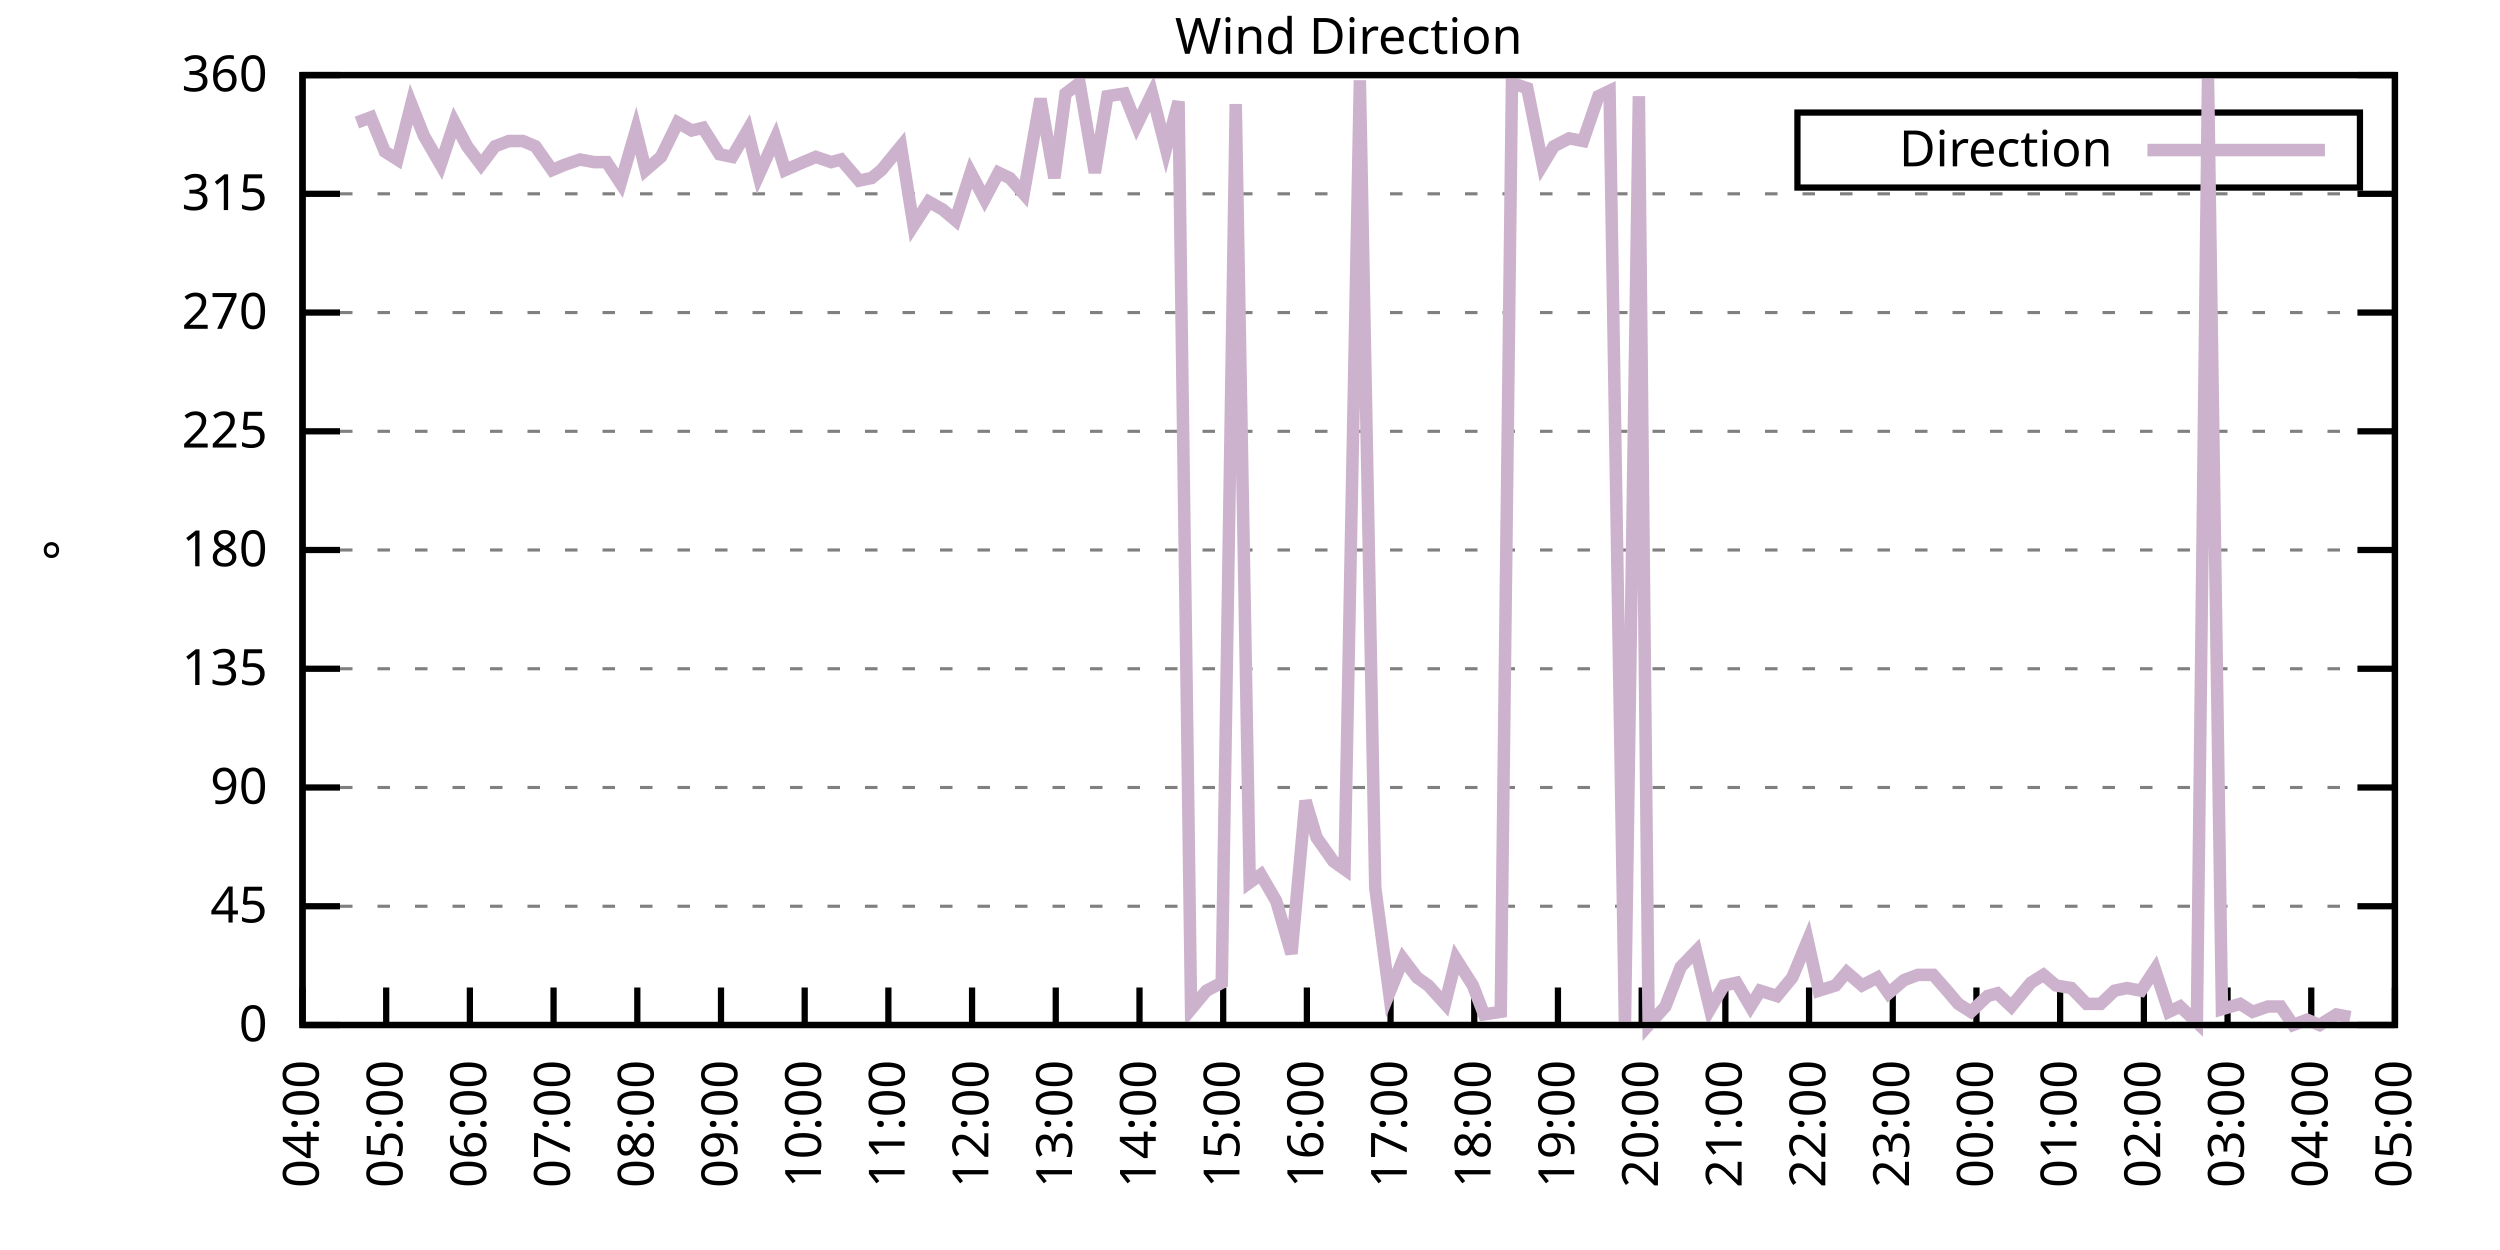
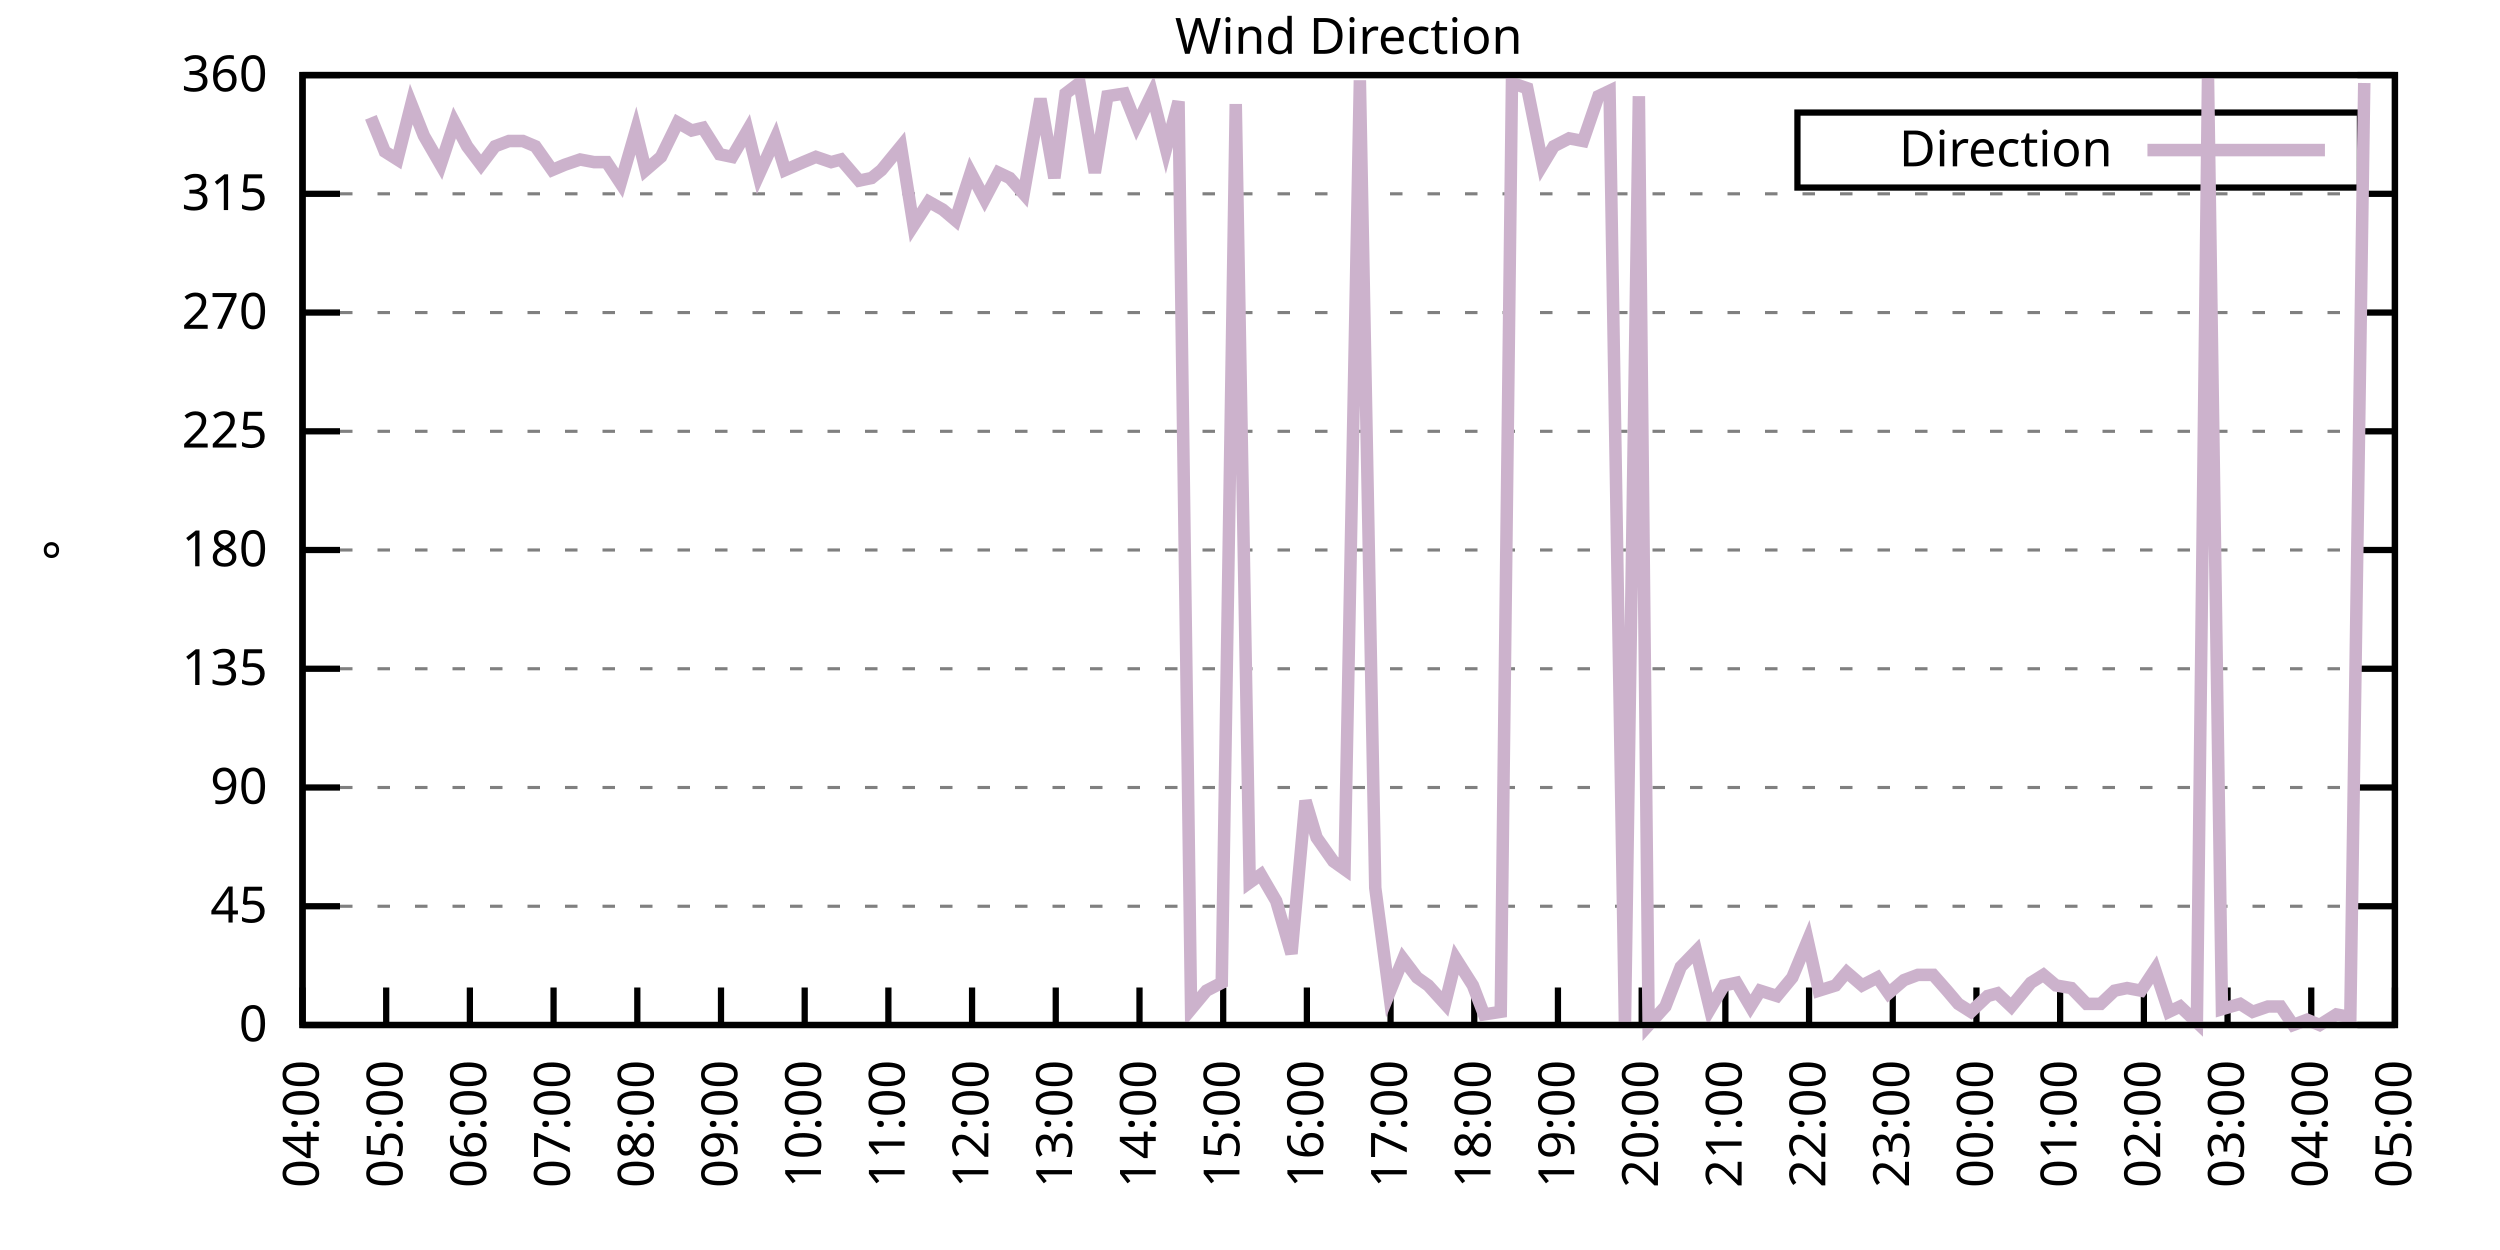
<svg xmlns="http://www.w3.org/2000/svg" xmlns:xlink="http://www.w3.org/1999/xlink" width="400" height="200" viewBox="0 0 400 200">
  <g id="gnuplot_canvas">
    <rect x="0" y="0" width="400" height="200" fill="none" />
    <defs>
      <circle id="gpDot" r="0.5" stroke-width="0.5" stroke="currentColor" />
      <path id="gpPt0" stroke-width="0.333" stroke="currentColor" d="M-1,0 h2 M0,-1 v2" />
      <path id="gpPt1" stroke-width="0.333" stroke="currentColor" d="M-1,-1 L1,1 M1,-1 L-1,1" />
      <path id="gpPt2" stroke-width="0.333" stroke="currentColor" d="M-1,0 L1,0 M0,-1 L0,1 M-1,-1 L1,1 M-1,1 L1,-1" />
      <rect id="gpPt3" stroke-width="0.333" stroke="currentColor" x="-1" y="-1" width="2" height="2" />
      <rect id="gpPt4" stroke-width="0.333" stroke="currentColor" fill="currentColor" x="-1" y="-1" width="2" height="2" />
      <circle id="gpPt5" stroke-width="0.333" stroke="currentColor" cx="0" cy="0" r="1" />
      <use xlink:href="#gpPt5" id="gpPt6" fill="currentColor" stroke="none" />
      <path id="gpPt7" stroke-width="0.333" stroke="currentColor" d="M0,-1.33 L-1.33,0.67 L1.33,0.67 z" />
      <use xlink:href="#gpPt7" id="gpPt8" fill="currentColor" stroke="none" />
      <use xlink:href="#gpPt7" id="gpPt9" stroke="currentColor" transform="rotate(180)" />
      <use xlink:href="#gpPt9" id="gpPt10" fill="currentColor" stroke="none" />
      <use xlink:href="#gpPt3" id="gpPt11" stroke="currentColor" transform="rotate(45)" />
      <use xlink:href="#gpPt11" id="gpPt12" fill="currentColor" stroke="none" />
      <path id="gpPt13" stroke-width="0.333" stroke="currentColor" d="M0,1.330 L1.265,0.411 L0.782,-1.067 L-0.782,-1.076 L-1.265,0.411 z" />
      <use xlink:href="#gpPt13" id="gpPt14" fill="currentColor" stroke="none" />
      <filter id="textbox" filterUnits="objectBoundingBox" x="0" y="0" height="1" width="1">
        <feFlood flood-color="white" flood-opacity="1" result="bgnd" />
        <feComposite in="SourceGraphic" in2="bgnd" operator="atop" />
      </filter>
      <filter id="greybox" filterUnits="objectBoundingBox" x="0" y="0" height="1" width="1">
        <feFlood flood-color="lightgrey" flood-opacity="1" result="grey" />
        <feComposite in="SourceGraphic" in2="grey" operator="atop" />
      </filter>
    </defs>
    <g fill="none" color="white" stroke="currentColor" stroke-width="1.00" stroke-linecap="butt" stroke-linejoin="miter">
</g>
    <g fill="none" color="black" stroke="currentColor" stroke-width="1.00" stroke-linecap="butt" stroke-linejoin="miter">
      <g stroke="none" shape-rendering="crispEdges">
        <polygon fill="rgb(255, 255, 255)" points="48.40,164.00 383.18,164.00 383.18,12.02 48.40,12.02 " />
      </g>
    </g>
    <g fill="none" color="black" stroke="currentColor" stroke-width="1.00" stroke-linecap="butt" stroke-linejoin="miter">
</g>
    <g fill="none" color="black" stroke="black" stroke-width="0.50" stroke-linecap="butt" stroke-linejoin="miter">
</g>
    <g fill="none" color="gray" stroke="currentColor" stroke-width="0.50" stroke-linecap="butt" stroke-linejoin="miter">
      <path stroke="gray" stroke-dasharray="2,4" class="gridline" d="M48.40,164.00 L383.19,164.00  " />
    </g>
    <g fill="none" color="gray" stroke="gray" stroke-width="1.00" stroke-linecap="butt" stroke-linejoin="miter">
</g>
    <g fill="none" color="black" stroke="currentColor" stroke-width="1.00" stroke-linecap="butt" stroke-linejoin="miter">
      <path stroke="black" d="M48.40,164.00 L54.40,164.00 M383.19,164.00 L377.19,164.00  " />
      <g transform="translate(42.80,166.60)" stroke="none" fill="black" font-family="Sans" font-size="8.00" text-anchor="end">
        <text>
          <tspan font-family="Sans"> 0</tspan>
        </text>
      </g>
    </g>
    <g fill="none" color="black" stroke="currentColor" stroke-width="1.00" stroke-linecap="butt" stroke-linejoin="miter">
</g>
    <g fill="none" color="black" stroke="black" stroke-width="0.50" stroke-linecap="butt" stroke-linejoin="miter">
</g>
    <g fill="none" color="gray" stroke="currentColor" stroke-width="0.50" stroke-linecap="butt" stroke-linejoin="miter">
      <path stroke="gray" stroke-dasharray="2,4" class="gridline" d="M48.40,145.00 L383.19,145.00  " />
    </g>
    <g fill="none" color="gray" stroke="gray" stroke-width="1.00" stroke-linecap="butt" stroke-linejoin="miter">
</g>
    <g fill="none" color="black" stroke="currentColor" stroke-width="1.00" stroke-linecap="butt" stroke-linejoin="miter">
      <path stroke="black" d="M48.40,145.00 L54.40,145.00 M383.19,145.00 L377.19,145.00  " />
      <g transform="translate(42.80,147.60)" stroke="none" fill="black" font-family="Sans" font-size="8.00" text-anchor="end">
        <text>
          <tspan font-family="Sans"> 45</tspan>
        </text>
      </g>
    </g>
    <g fill="none" color="black" stroke="currentColor" stroke-width="1.00" stroke-linecap="butt" stroke-linejoin="miter">
</g>
    <g fill="none" color="black" stroke="black" stroke-width="0.50" stroke-linecap="butt" stroke-linejoin="miter">
</g>
    <g fill="none" color="gray" stroke="currentColor" stroke-width="0.50" stroke-linecap="butt" stroke-linejoin="miter">
      <path stroke="gray" stroke-dasharray="2,4" class="gridline" d="M48.40,126.00 L383.19,126.00  " />
    </g>
    <g fill="none" color="gray" stroke="gray" stroke-width="1.00" stroke-linecap="butt" stroke-linejoin="miter">
</g>
    <g fill="none" color="black" stroke="currentColor" stroke-width="1.00" stroke-linecap="butt" stroke-linejoin="miter">
      <path stroke="black" d="M48.40,126.00 L54.40,126.00 M383.19,126.00 L377.19,126.00  " />
      <g transform="translate(42.80,128.60)" stroke="none" fill="black" font-family="Sans" font-size="8.00" text-anchor="end">
        <text>
          <tspan font-family="Sans"> 90</tspan>
        </text>
      </g>
    </g>
    <g fill="none" color="black" stroke="currentColor" stroke-width="1.00" stroke-linecap="butt" stroke-linejoin="miter">
</g>
    <g fill="none" color="black" stroke="black" stroke-width="0.50" stroke-linecap="butt" stroke-linejoin="miter">
</g>
    <g fill="none" color="gray" stroke="currentColor" stroke-width="0.50" stroke-linecap="butt" stroke-linejoin="miter">
      <path stroke="gray" stroke-dasharray="2,4" class="gridline" d="M48.40,107.00 L383.19,107.00  " />
    </g>
    <g fill="none" color="gray" stroke="gray" stroke-width="1.00" stroke-linecap="butt" stroke-linejoin="miter">
</g>
    <g fill="none" color="black" stroke="currentColor" stroke-width="1.00" stroke-linecap="butt" stroke-linejoin="miter">
      <path stroke="black" d="M48.40,107.00 L54.40,107.00 M383.19,107.00 L377.19,107.00  " />
      <g transform="translate(42.80,109.60)" stroke="none" fill="black" font-family="Sans" font-size="8.00" text-anchor="end">
        <text>
          <tspan font-family="Sans"> 135</tspan>
        </text>
      </g>
    </g>
    <g fill="none" color="black" stroke="currentColor" stroke-width="1.00" stroke-linecap="butt" stroke-linejoin="miter">
</g>
    <g fill="none" color="black" stroke="black" stroke-width="0.50" stroke-linecap="butt" stroke-linejoin="miter">
</g>
    <g fill="none" color="gray" stroke="currentColor" stroke-width="0.50" stroke-linecap="butt" stroke-linejoin="miter">
      <path stroke="gray" stroke-dasharray="2,4" class="gridline" d="M48.40,88.00 L383.19,88.00  " />
    </g>
    <g fill="none" color="gray" stroke="gray" stroke-width="1.00" stroke-linecap="butt" stroke-linejoin="miter">
</g>
    <g fill="none" color="black" stroke="currentColor" stroke-width="1.00" stroke-linecap="butt" stroke-linejoin="miter">
      <path stroke="black" d="M48.40,88.00 L54.40,88.00 M383.19,88.00 L377.19,88.00  " />
      <g transform="translate(42.80,90.60)" stroke="none" fill="black" font-family="Sans" font-size="8.00" text-anchor="end">
        <text>
          <tspan font-family="Sans"> 180</tspan>
        </text>
      </g>
    </g>
    <g fill="none" color="black" stroke="currentColor" stroke-width="1.00" stroke-linecap="butt" stroke-linejoin="miter">
</g>
    <g fill="none" color="black" stroke="black" stroke-width="0.50" stroke-linecap="butt" stroke-linejoin="miter">
</g>
    <g fill="none" color="gray" stroke="currentColor" stroke-width="0.50" stroke-linecap="butt" stroke-linejoin="miter">
      <path stroke="gray" stroke-dasharray="2,4" class="gridline" d="M48.40,69.01 L383.19,69.01  " />
    </g>
    <g fill="none" color="gray" stroke="gray" stroke-width="1.00" stroke-linecap="butt" stroke-linejoin="miter">
</g>
    <g fill="none" color="black" stroke="currentColor" stroke-width="1.00" stroke-linecap="butt" stroke-linejoin="miter">
      <path stroke="black" d="M48.40,69.01 L54.40,69.01 M383.19,69.01 L377.19,69.01  " />
      <g transform="translate(42.80,71.61)" stroke="none" fill="black" font-family="Sans" font-size="8.00" text-anchor="end">
        <text>
          <tspan font-family="Sans"> 225</tspan>
        </text>
      </g>
    </g>
    <g fill="none" color="black" stroke="currentColor" stroke-width="1.00" stroke-linecap="butt" stroke-linejoin="miter">
</g>
    <g fill="none" color="black" stroke="black" stroke-width="0.50" stroke-linecap="butt" stroke-linejoin="miter">
</g>
    <g fill="none" color="gray" stroke="currentColor" stroke-width="0.50" stroke-linecap="butt" stroke-linejoin="miter">
      <path stroke="gray" stroke-dasharray="2,4" class="gridline" d="M48.40,50.01 L383.19,50.01  " />
    </g>
    <g fill="none" color="gray" stroke="gray" stroke-width="1.00" stroke-linecap="butt" stroke-linejoin="miter">
</g>
    <g fill="none" color="black" stroke="currentColor" stroke-width="1.00" stroke-linecap="butt" stroke-linejoin="miter">
      <path stroke="black" d="M48.40,50.01 L54.40,50.01 M383.19,50.01 L377.19,50.01  " />
      <g transform="translate(42.80,52.61)" stroke="none" fill="black" font-family="Sans" font-size="8.00" text-anchor="end">
        <text>
          <tspan font-family="Sans"> 270</tspan>
        </text>
      </g>
    </g>
    <g fill="none" color="black" stroke="currentColor" stroke-width="1.00" stroke-linecap="butt" stroke-linejoin="miter">
</g>
    <g fill="none" color="black" stroke="black" stroke-width="0.50" stroke-linecap="butt" stroke-linejoin="miter">
</g>
    <g fill="none" color="gray" stroke="currentColor" stroke-width="0.50" stroke-linecap="butt" stroke-linejoin="miter">
      <path stroke="gray" stroke-dasharray="2,4" class="gridline" d="M48.40,31.01 L383.19,31.01  " />
    </g>
    <g fill="none" color="gray" stroke="gray" stroke-width="1.00" stroke-linecap="butt" stroke-linejoin="miter">
</g>
    <g fill="none" color="black" stroke="currentColor" stroke-width="1.00" stroke-linecap="butt" stroke-linejoin="miter">
      <path stroke="black" d="M48.40,31.01 L54.40,31.01 M383.19,31.01 L377.19,31.01  " />
      <g transform="translate(42.80,33.61)" stroke="none" fill="black" font-family="Sans" font-size="8.00" text-anchor="end">
        <text>
          <tspan font-family="Sans"> 315</tspan>
        </text>
      </g>
    </g>
    <g fill="none" color="black" stroke="currentColor" stroke-width="1.00" stroke-linecap="butt" stroke-linejoin="miter">
</g>
    <g fill="none" color="black" stroke="black" stroke-width="0.50" stroke-linecap="butt" stroke-linejoin="miter">
</g>
    <g fill="none" color="gray" stroke="currentColor" stroke-width="0.50" stroke-linecap="butt" stroke-linejoin="miter">
      <path stroke="gray" stroke-dasharray="2,4" class="gridline" d="M48.40,12.01 L383.19,12.01  " />
    </g>
    <g fill="none" color="gray" stroke="gray" stroke-width="1.00" stroke-linecap="butt" stroke-linejoin="miter">
</g>
    <g fill="none" color="black" stroke="currentColor" stroke-width="1.00" stroke-linecap="butt" stroke-linejoin="miter">
      <path stroke="black" d="M48.40,12.01 L54.40,12.01 M383.19,12.01 L377.19,12.01  " />
      <g transform="translate(42.80,14.61)" stroke="none" fill="black" font-family="Sans" font-size="8.00" text-anchor="end">
        <text>
          <tspan font-family="Sans"> 360</tspan>
        </text>
      </g>
    </g>
    <g fill="none" color="black" stroke="currentColor" stroke-width="1.00" stroke-linecap="butt" stroke-linejoin="miter">
      <path stroke="black" d="M48.40,164.00 L48.40,158.00  " />
      <g transform="translate(51.00,169.60) rotate(270.00)" stroke="none" fill="black" font-family="Sans" font-size="8.00" text-anchor="end">
        <text>
          <tspan font-family="Sans">04:00</tspan>
        </text>
      </g>
    </g>
    <g fill="none" color="black" stroke="currentColor" stroke-width="1.00" stroke-linecap="butt" stroke-linejoin="miter">
      <path stroke="black" d="M61.79,164.00 L61.79,158.00  " />
      <g transform="translate(64.39,169.60) rotate(270.00)" stroke="none" fill="black" font-family="Sans" font-size="8.00" text-anchor="end">
        <text>
          <tspan font-family="Sans">05:00</tspan>
        </text>
      </g>
    </g>
    <g fill="none" color="black" stroke="currentColor" stroke-width="1.00" stroke-linecap="butt" stroke-linejoin="miter">
      <path stroke="black" d="M75.18,164.00 L75.18,158.00  " />
      <g transform="translate(77.78,169.60) rotate(270.00)" stroke="none" fill="black" font-family="Sans" font-size="8.00" text-anchor="end">
        <text>
          <tspan font-family="Sans">06:00</tspan>
        </text>
      </g>
    </g>
    <g fill="none" color="black" stroke="currentColor" stroke-width="1.00" stroke-linecap="butt" stroke-linejoin="miter">
      <path stroke="black" d="M88.57,164.00 L88.57,158.00  " />
      <g transform="translate(91.17,169.60) rotate(270.00)" stroke="none" fill="black" font-family="Sans" font-size="8.00" text-anchor="end">
        <text>
          <tspan font-family="Sans">07:00</tspan>
        </text>
      </g>
    </g>
    <g fill="none" color="black" stroke="currentColor" stroke-width="1.00" stroke-linecap="butt" stroke-linejoin="miter">
      <path stroke="black" d="M101.97,164.00 L101.97,158.00  " />
      <g transform="translate(104.57,169.60) rotate(270.00)" stroke="none" fill="black" font-family="Sans" font-size="8.00" text-anchor="end">
        <text>
          <tspan font-family="Sans">08:00</tspan>
        </text>
      </g>
    </g>
    <g fill="none" color="black" stroke="currentColor" stroke-width="1.00" stroke-linecap="butt" stroke-linejoin="miter">
      <path stroke="black" d="M115.36,164.00 L115.36,158.00  " />
      <g transform="translate(117.96,169.60) rotate(270.00)" stroke="none" fill="black" font-family="Sans" font-size="8.00" text-anchor="end">
        <text>
          <tspan font-family="Sans">09:00</tspan>
        </text>
      </g>
    </g>
    <g fill="none" color="black" stroke="currentColor" stroke-width="1.00" stroke-linecap="butt" stroke-linejoin="miter">
      <path stroke="black" d="M128.75,164.00 L128.75,158.00  " />
      <g transform="translate(131.35,169.60) rotate(270.00)" stroke="none" fill="black" font-family="Sans" font-size="8.00" text-anchor="end">
        <text>
          <tspan font-family="Sans">10:00</tspan>
        </text>
      </g>
    </g>
    <g fill="none" color="black" stroke="currentColor" stroke-width="1.00" stroke-linecap="butt" stroke-linejoin="miter">
      <path stroke="black" d="M142.14,164.00 L142.14,158.00  " />
      <g transform="translate(144.74,169.60) rotate(270.00)" stroke="none" fill="black" font-family="Sans" font-size="8.00" text-anchor="end">
        <text>
          <tspan font-family="Sans">11:00</tspan>
        </text>
      </g>
    </g>
    <g fill="none" color="black" stroke="currentColor" stroke-width="1.00" stroke-linecap="butt" stroke-linejoin="miter">
      <path stroke="black" d="M155.53,164.00 L155.53,158.00  " />
      <g transform="translate(158.13,169.60) rotate(270.00)" stroke="none" fill="black" font-family="Sans" font-size="8.00" text-anchor="end">
        <text>
          <tspan font-family="Sans">12:00</tspan>
        </text>
      </g>
    </g>
    <g fill="none" color="black" stroke="currentColor" stroke-width="1.00" stroke-linecap="butt" stroke-linejoin="miter">
      <path stroke="black" d="M168.92,164.00 L168.92,158.00  " />
      <g transform="translate(171.52,169.60) rotate(270.00)" stroke="none" fill="black" font-family="Sans" font-size="8.00" text-anchor="end">
        <text>
          <tspan font-family="Sans">13:00</tspan>
        </text>
      </g>
    </g>
    <g fill="none" color="black" stroke="currentColor" stroke-width="1.00" stroke-linecap="butt" stroke-linejoin="miter">
      <path stroke="black" d="M182.32,164.00 L182.32,158.00  " />
      <g transform="translate(184.92,169.60) rotate(270.00)" stroke="none" fill="black" font-family="Sans" font-size="8.00" text-anchor="end">
        <text>
          <tspan font-family="Sans">14:00</tspan>
        </text>
      </g>
    </g>
    <g fill="none" color="black" stroke="currentColor" stroke-width="1.00" stroke-linecap="butt" stroke-linejoin="miter">
      <path stroke="black" d="M195.71,164.00 L195.71,158.00  " />
      <g transform="translate(198.31,169.60) rotate(270.00)" stroke="none" fill="black" font-family="Sans" font-size="8.00" text-anchor="end">
        <text>
          <tspan font-family="Sans">15:00</tspan>
        </text>
      </g>
    </g>
    <g fill="none" color="black" stroke="currentColor" stroke-width="1.00" stroke-linecap="butt" stroke-linejoin="miter">
      <path stroke="black" d="M209.10,164.00 L209.10,158.00  " />
      <g transform="translate(211.70,169.60) rotate(270.00)" stroke="none" fill="black" font-family="Sans" font-size="8.00" text-anchor="end">
        <text>
          <tspan font-family="Sans">16:00</tspan>
        </text>
      </g>
    </g>
    <g fill="none" color="black" stroke="currentColor" stroke-width="1.00" stroke-linecap="butt" stroke-linejoin="miter">
      <path stroke="black" d="M222.49,164.00 L222.49,158.00  " />
      <g transform="translate(225.09,169.60) rotate(270.00)" stroke="none" fill="black" font-family="Sans" font-size="8.00" text-anchor="end">
        <text>
          <tspan font-family="Sans">17:00</tspan>
        </text>
      </g>
    </g>
    <g fill="none" color="black" stroke="currentColor" stroke-width="1.00" stroke-linecap="butt" stroke-linejoin="miter">
      <path stroke="black" d="M235.88,164.00 L235.88,158.00  " />
      <g transform="translate(238.48,169.60) rotate(270.00)" stroke="none" fill="black" font-family="Sans" font-size="8.00" text-anchor="end">
        <text>
          <tspan font-family="Sans">18:00</tspan>
        </text>
      </g>
    </g>
    <g fill="none" color="black" stroke="currentColor" stroke-width="1.00" stroke-linecap="butt" stroke-linejoin="miter">
      <path stroke="black" d="M249.27,164.00 L249.27,158.00  " />
      <g transform="translate(251.87,169.60) rotate(270.00)" stroke="none" fill="black" font-family="Sans" font-size="8.00" text-anchor="end">
        <text>
          <tspan font-family="Sans">19:00</tspan>
        </text>
      </g>
    </g>
    <g fill="none" color="black" stroke="currentColor" stroke-width="1.00" stroke-linecap="butt" stroke-linejoin="miter">
      <path stroke="black" d="M262.67,164.00 L262.67,158.00  " />
      <g transform="translate(265.27,169.60) rotate(270.00)" stroke="none" fill="black" font-family="Sans" font-size="8.00" text-anchor="end">
        <text>
          <tspan font-family="Sans">20:00</tspan>
        </text>
      </g>
    </g>
    <g fill="none" color="black" stroke="currentColor" stroke-width="1.00" stroke-linecap="butt" stroke-linejoin="miter">
      <path stroke="black" d="M276.06,164.00 L276.06,158.00  " />
      <g transform="translate(278.66,169.60) rotate(270.00)" stroke="none" fill="black" font-family="Sans" font-size="8.00" text-anchor="end">
        <text>
          <tspan font-family="Sans">21:00</tspan>
        </text>
      </g>
    </g>
    <g fill="none" color="black" stroke="currentColor" stroke-width="1.00" stroke-linecap="butt" stroke-linejoin="miter">
      <path stroke="black" d="M289.45,164.00 L289.45,158.00  " />
      <g transform="translate(292.05,169.60) rotate(270.00)" stroke="none" fill="black" font-family="Sans" font-size="8.00" text-anchor="end">
        <text>
          <tspan font-family="Sans">22:00</tspan>
        </text>
      </g>
    </g>
    <g fill="none" color="black" stroke="currentColor" stroke-width="1.00" stroke-linecap="butt" stroke-linejoin="miter">
      <path stroke="black" d="M302.84,164.00 L302.84,158.00  " />
      <g transform="translate(305.44,169.60) rotate(270.00)" stroke="none" fill="black" font-family="Sans" font-size="8.00" text-anchor="end">
        <text>
          <tspan font-family="Sans">23:00</tspan>
        </text>
      </g>
    </g>
    <g fill="none" color="black" stroke="currentColor" stroke-width="1.00" stroke-linecap="butt" stroke-linejoin="miter">
      <path stroke="black" d="M316.23,164.00 L316.23,158.00  " />
      <g transform="translate(318.83,169.60) rotate(270.00)" stroke="none" fill="black" font-family="Sans" font-size="8.00" text-anchor="end">
        <text>
          <tspan font-family="Sans">00:00</tspan>
        </text>
      </g>
    </g>
    <g fill="none" color="black" stroke="currentColor" stroke-width="1.00" stroke-linecap="butt" stroke-linejoin="miter">
      <path stroke="black" d="M329.62,164.00 L329.62,158.00  " />
      <g transform="translate(332.22,169.60) rotate(270.00)" stroke="none" fill="black" font-family="Sans" font-size="8.00" text-anchor="end">
        <text>
          <tspan font-family="Sans">01:00</tspan>
        </text>
      </g>
    </g>
    <g fill="none" color="black" stroke="currentColor" stroke-width="1.00" stroke-linecap="butt" stroke-linejoin="miter">
      <path stroke="black" d="M343.02,164.00 L343.02,158.00  " />
      <g transform="translate(345.62,169.60) rotate(270.00)" stroke="none" fill="black" font-family="Sans" font-size="8.00" text-anchor="end">
        <text>
          <tspan font-family="Sans">02:00</tspan>
        </text>
      </g>
    </g>
    <g fill="none" color="black" stroke="currentColor" stroke-width="1.00" stroke-linecap="butt" stroke-linejoin="miter">
      <path stroke="black" d="M356.41,164.00 L356.41,158.00  " />
      <g transform="translate(359.01,169.60) rotate(270.00)" stroke="none" fill="black" font-family="Sans" font-size="8.00" text-anchor="end">
        <text>
          <tspan font-family="Sans">03:00</tspan>
        </text>
      </g>
    </g>
    <g fill="none" color="black" stroke="currentColor" stroke-width="1.00" stroke-linecap="butt" stroke-linejoin="miter">
      <path stroke="black" d="M369.80,164.00 L369.80,158.00  " />
      <g transform="translate(372.40,169.60) rotate(270.00)" stroke="none" fill="black" font-family="Sans" font-size="8.00" text-anchor="end">
        <text>
          <tspan font-family="Sans">04:00</tspan>
        </text>
      </g>
    </g>
    <g fill="none" color="black" stroke="currentColor" stroke-width="1.00" stroke-linecap="butt" stroke-linejoin="miter">
      <path stroke="black" d="M383.19,164.00 L383.19,158.00  " />
      <g transform="translate(385.79,169.60) rotate(270.00)" stroke="none" fill="black" font-family="Sans" font-size="8.00" text-anchor="end">
        <text>
          <tspan font-family="Sans">05:00</tspan>
        </text>
      </g>
    </g>
    <g fill="none" color="black" stroke="currentColor" stroke-width="1.00" stroke-linecap="butt" stroke-linejoin="miter">
</g>
    <g fill="none" color="black" stroke="currentColor" stroke-width="1.00" stroke-linecap="butt" stroke-linejoin="miter">
      <path stroke="black" d="M48.40,12.01 L48.40,164.00 L383.19,164.00 L383.19,12.01 L48.40,12.01 Z  " />
    </g>
    <g fill="none" color="black" stroke="currentColor" stroke-width="1.00" stroke-linecap="butt" stroke-linejoin="miter">
</g>
    <g fill="none" color="black" stroke="currentColor" stroke-width="1.00" stroke-linecap="butt" stroke-linejoin="miter">
      <path stroke="black" d="M287.59,30.01 L287.59,18.01 L377.59,18.01 L377.59,30.01 L287.59,30.01 Z  " />
    </g>
    <g id="Wind_direction_plot_1">
      <g fill="none" color="white" stroke="black" stroke-width="2.00" stroke-linecap="butt" stroke-linejoin="miter">
</g>
      <g fill="none" color="black" stroke="currentColor" stroke-width="2.00" stroke-linecap="butt" stroke-linejoin="miter">
        <g transform="translate(337.99,26.61)" stroke="none" fill="black" font-family="Sans" font-size="8.00" text-anchor="end">
          <text>
            <tspan font-family="Sans">Direction</tspan>
          </text>
        </g>
      </g>
      <g fill="none" color="black" stroke="currentColor" stroke-width="2.00" stroke-linecap="butt" stroke-linejoin="miter">
-         <path stroke="rgb(204, 178, 204)" d="M343.59,24.01 L371.99,24.01 M57.10,19.61 L59.34,18.77 L61.57,24.25 L63.58,25.52 L65.81,16.65 L67.82,21.72   L70.50,26.36 L72.73,19.61 L74.74,23.41 L76.97,26.36 L79.20,23.41 L81.43,22.56 L83.66,22.56 L85.67,23.41   L88.35,27.21 L90.36,26.36 L92.82,25.52 L95.05,25.94 L97.06,25.94 L99.29,29.32 L101.74,20.88 L103.31,27.21   L105.76,25.10 L108.44,19.61 L110.67,20.88 L112.46,20.45 L115.13,24.68 L117.14,25.10 L119.60,20.88 L121.38,28.05   L124.06,22.14 L125.62,27.21 L128.53,25.94 L130.54,25.10 L132.99,25.94 L134.55,25.52 L137.45,28.90 L139.46,28.48   L141.03,27.21 L144.15,23.41 L146.16,36.08 L148.61,32.28 L150.85,33.54 L152.85,35.23 L155.31,27.63 L157.54,31.85   L159.77,27.63 L161.56,28.48 L163.79,31.01 L166.47,15.81 L168.70,28.48 L170.49,14.97 L172.72,13.28 L175.17,27.63   L177.18,15.39 L179.86,14.97 L181.87,20.03 L184.32,14.97 L186.56,23.83 L188.57,16.23 L190.57,161.47 L193.03,158.51   L195.48,157.24 L197.72,16.65 L199.95,141.20 L201.73,139.93 L204.19,144.16 L206.64,152.60 L208.88,128.11 L210.66,134.02   L213.34,137.82 L215.13,139.09 L217.58,12.85 L220.04,142.05 L222.27,158.93 L224.50,153.45 L226.73,156.40 L228.52,157.67   L231.20,160.62 L232.98,153.45 L235.66,157.67 L237.44,162.31 L240.12,161.89 L241.91,13.28 L244.36,14.12 L246.82,26.36   L248.60,23.41 L251.06,22.14 L253.29,22.56 L255.75,15.39 L257.53,14.54 L259.99,164.00 L262.22,15.39 L263.78,164.00   L266.46,161.04 L268.92,154.71 L271.37,152.18 L273.60,161.47 L275.83,157.67 L277.84,157.24 L280.07,161.04 L281.64,158.51   L284.32,159.36 L286.77,156.40 L289.23,150.49 L291.01,158.51 L293.69,157.67 L295.48,155.56 L297.93,157.67 L300.39,156.40   L302.17,158.93 L304.63,156.82 L306.86,155.98 L309.31,155.98 L311.54,158.51 L313.33,160.62 L315.34,161.89 L318.02,159.36   L319.58,158.93 L321.81,161.04 L324.94,157.24 L326.95,155.98 L328.95,157.67 L331.41,158.09 L333.86,160.62 L336.10,160.62   L338.33,158.51 L340.34,158.09 L342.57,158.51 L344.80,155.13 L347.03,161.89 L348.82,161.04 L351.50,163.58 L353.28,12.43   L355.51,161.47 L358.42,160.62 L360.42,161.89 L362.88,161.04 L364.89,161.04 L366.90,164.00 L369.13,163.16 L371.14,164.00   L373.82,162.31 L376.05,162.73  " />
+         <path stroke="rgb(204, 178, 204)" d="M343.59,24.01 L371.99,24.01 M59.34,18.77 L61.57,24.25 L63.58,25.52 L65.81,16.65 L67.82,21.72 L70.50,26.36   L72.73,19.61 L74.74,23.41 L76.97,26.36 L79.20,23.41 L81.43,22.56 L83.66,22.56 L85.67,23.41 L88.35,27.21   L90.36,26.36 L92.82,25.52 L95.05,25.94 L97.06,25.94 L99.29,29.32 L101.74,20.88 L103.31,27.21 L105.76,25.10   L108.44,19.61 L110.67,20.88 L112.46,20.45 L115.13,24.68 L117.14,25.10 L119.60,20.88 L121.38,28.05 L124.06,22.14   L125.62,27.21 L128.53,25.94 L130.54,25.10 L132.99,25.94 L134.55,25.52 L137.45,28.90 L139.46,28.48 L141.03,27.21   L144.15,23.41 L146.16,36.08 L148.61,32.28 L150.85,33.54 L152.85,35.23 L155.31,27.63 L157.54,31.85 L159.77,27.63   L161.56,28.48 L163.79,31.01 L166.47,15.81 L168.70,28.48 L170.49,14.97 L172.72,13.28 L175.17,27.63 L177.18,15.39   L179.86,14.97 L181.87,20.03 L184.32,14.97 L186.56,23.83 L188.57,16.23 L190.57,161.47 L193.03,158.51 L195.48,157.24   L197.72,16.65 L199.95,141.20 L201.73,139.93 L204.19,144.16 L206.64,152.60 L208.88,128.11 L210.66,134.02 L213.34,137.82   L215.13,139.09 L217.58,12.85 L220.04,142.05 L222.27,158.93 L224.50,153.45 L226.73,156.40 L228.52,157.67 L231.20,160.62   L232.98,153.45 L235.66,157.67 L237.44,162.31 L240.12,161.89 L241.91,13.28 L244.36,14.12 L246.82,26.36 L248.60,23.41   L251.06,22.14 L253.29,22.56 L255.75,15.39 L257.53,14.54 L259.99,164.00 L262.22,15.39 L263.78,164.00 L266.46,161.04   L268.92,154.71 L271.37,152.18 L273.60,161.47 L275.83,157.67 L277.84,157.24 L280.07,161.04 L281.64,158.51 L284.32,159.36   L286.77,156.40 L289.23,150.49 L291.01,158.51 L293.69,157.67 L295.48,155.56 L297.93,157.67 L300.39,156.40 L302.17,158.93   L304.63,156.82 L306.86,155.98 L309.31,155.98 L311.54,158.51 L313.33,160.62 L315.34,161.89 L318.02,159.36 L319.58,158.93   L321.81,161.04 L324.94,157.24 L326.95,155.98 L328.95,157.67 L331.41,158.09 L333.86,160.62 L336.10,160.62 L338.33,158.51   L340.34,158.09 L342.57,158.51 L344.80,155.13 L347.03,161.89 L348.82,161.04 L351.50,163.58 L353.28,12.43 L355.51,161.47   L358.42,160.62 L360.42,161.89 L362.88,161.04 L364.89,161.04 L366.90,164.00 L369.13,163.16 L371.14,164.00 L373.82,162.31   L376.05,162.73 L378.28,13.28  " />
      </g>
    </g>
    <g fill="none" color="black" stroke="currentColor" stroke-width="2.00" stroke-linecap="butt" stroke-linejoin="miter">
</g>
    <g fill="none" color="black" stroke="black" stroke-width="1.00" stroke-linecap="butt" stroke-linejoin="miter">
</g>
    <g fill="none" color="black" stroke="currentColor" stroke-width="1.00" stroke-linecap="butt" stroke-linejoin="miter">
      <path stroke="black" d="M48.40,12.01 L48.40,164.00 L383.19,164.00 L383.19,12.01 L48.40,12.01 Z  " />
      <g transform="translate(12.80,88.01) rotate(270.00)" stroke="none" fill="black" font-family="Sans" font-size="8.00" text-anchor="middle">
        <text>
          <tspan font-family="Sans">°</tspan>
        </text>
      </g>
    </g>
    <g fill="none" color="black" stroke="currentColor" stroke-width="1.00" stroke-linecap="butt" stroke-linejoin="miter">
</g>
    <g fill="none" color="black" stroke="currentColor" stroke-width="1.00" stroke-linecap="butt" stroke-linejoin="miter">
      <g transform="translate(215.79,8.61)" stroke="none" fill="black" font-family="Sans" font-size="8.00" text-anchor="middle">
        <text>
          <tspan font-family="Sans">Wind Direction</tspan>
        </text>
      </g>
    </g>
    <g fill="none" color="black" stroke="currentColor" stroke-width="1.00" stroke-linecap="butt" stroke-linejoin="miter">
</g>
  </g>
</svg>
